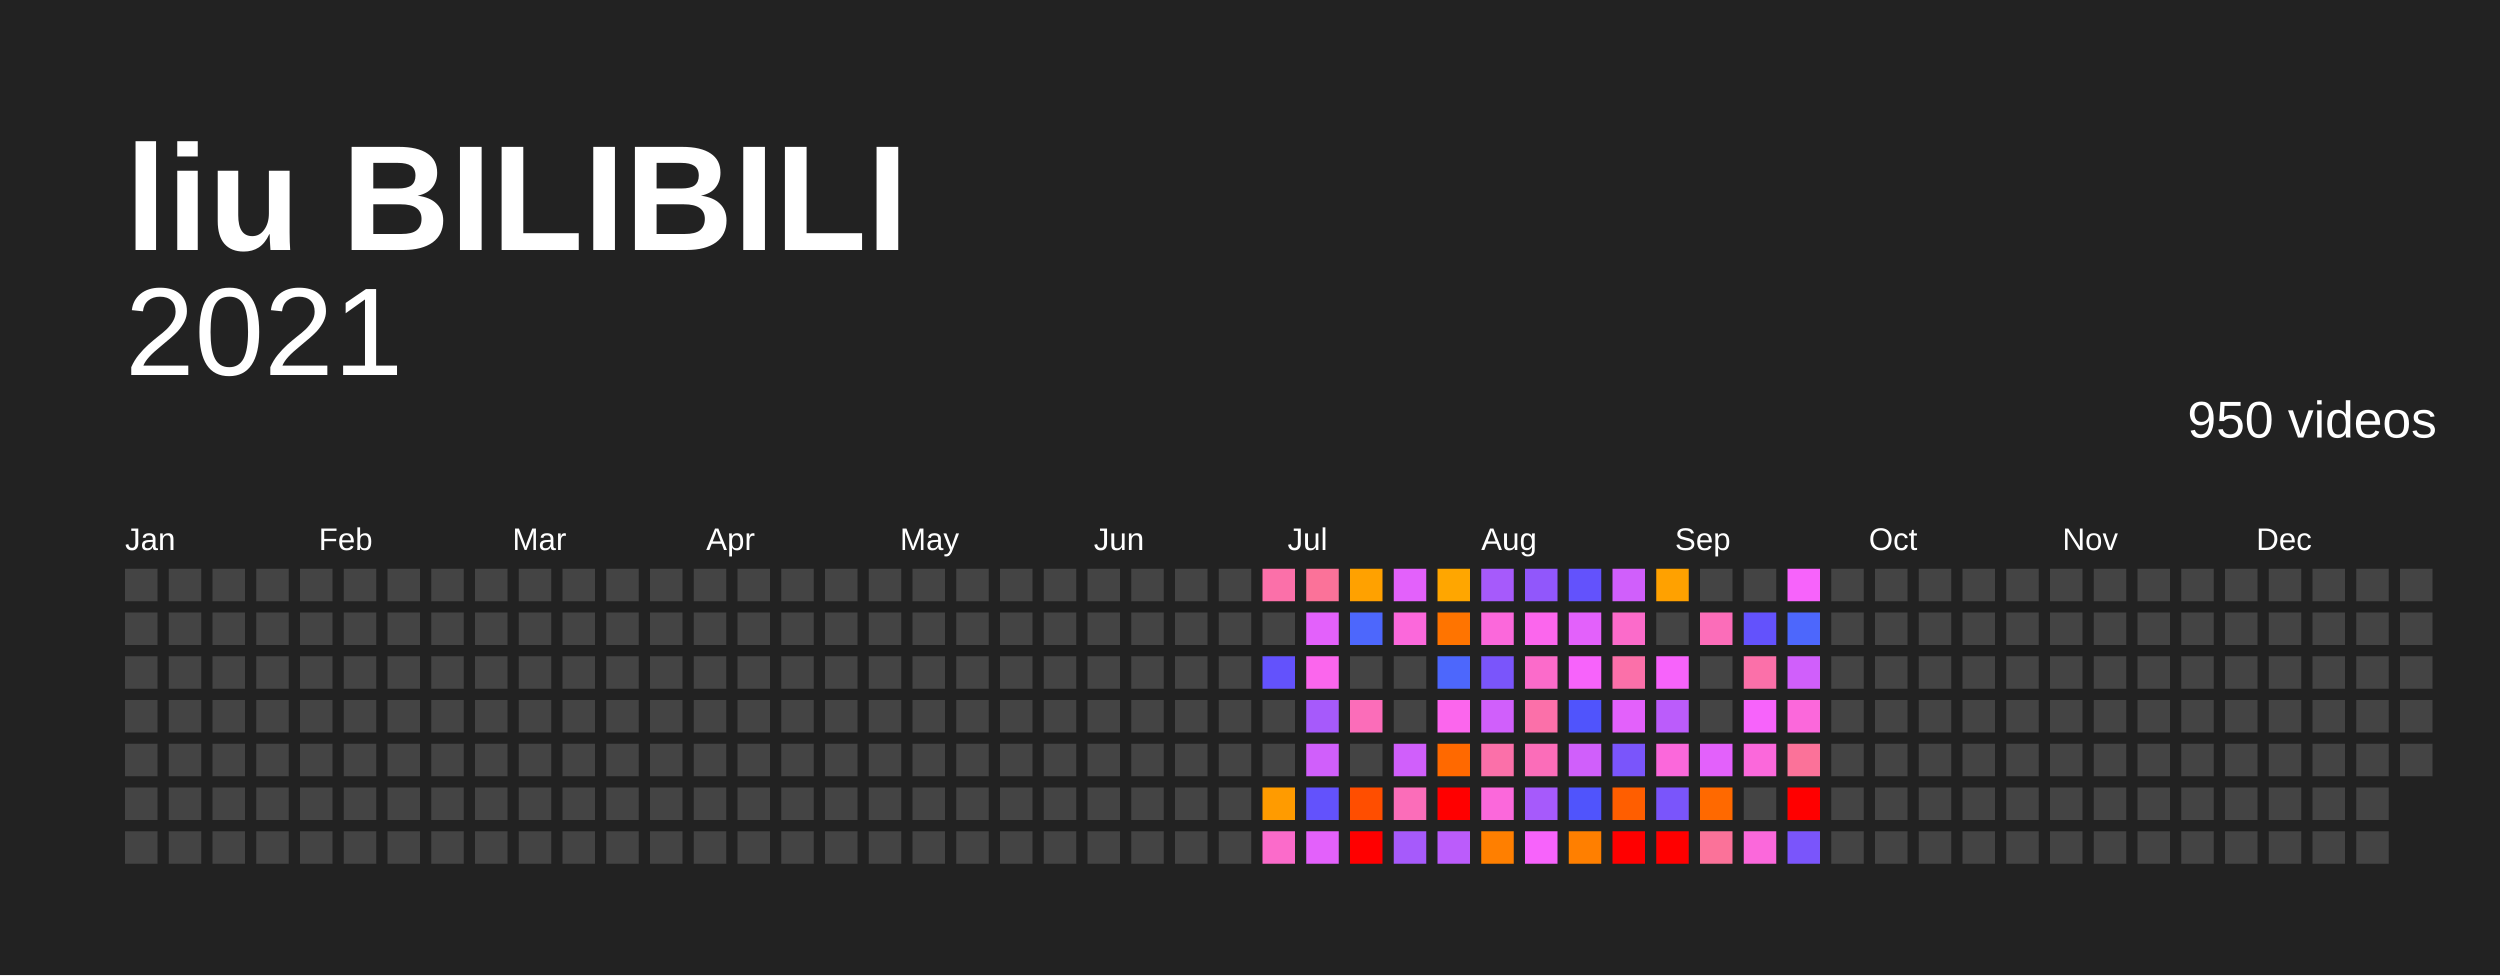
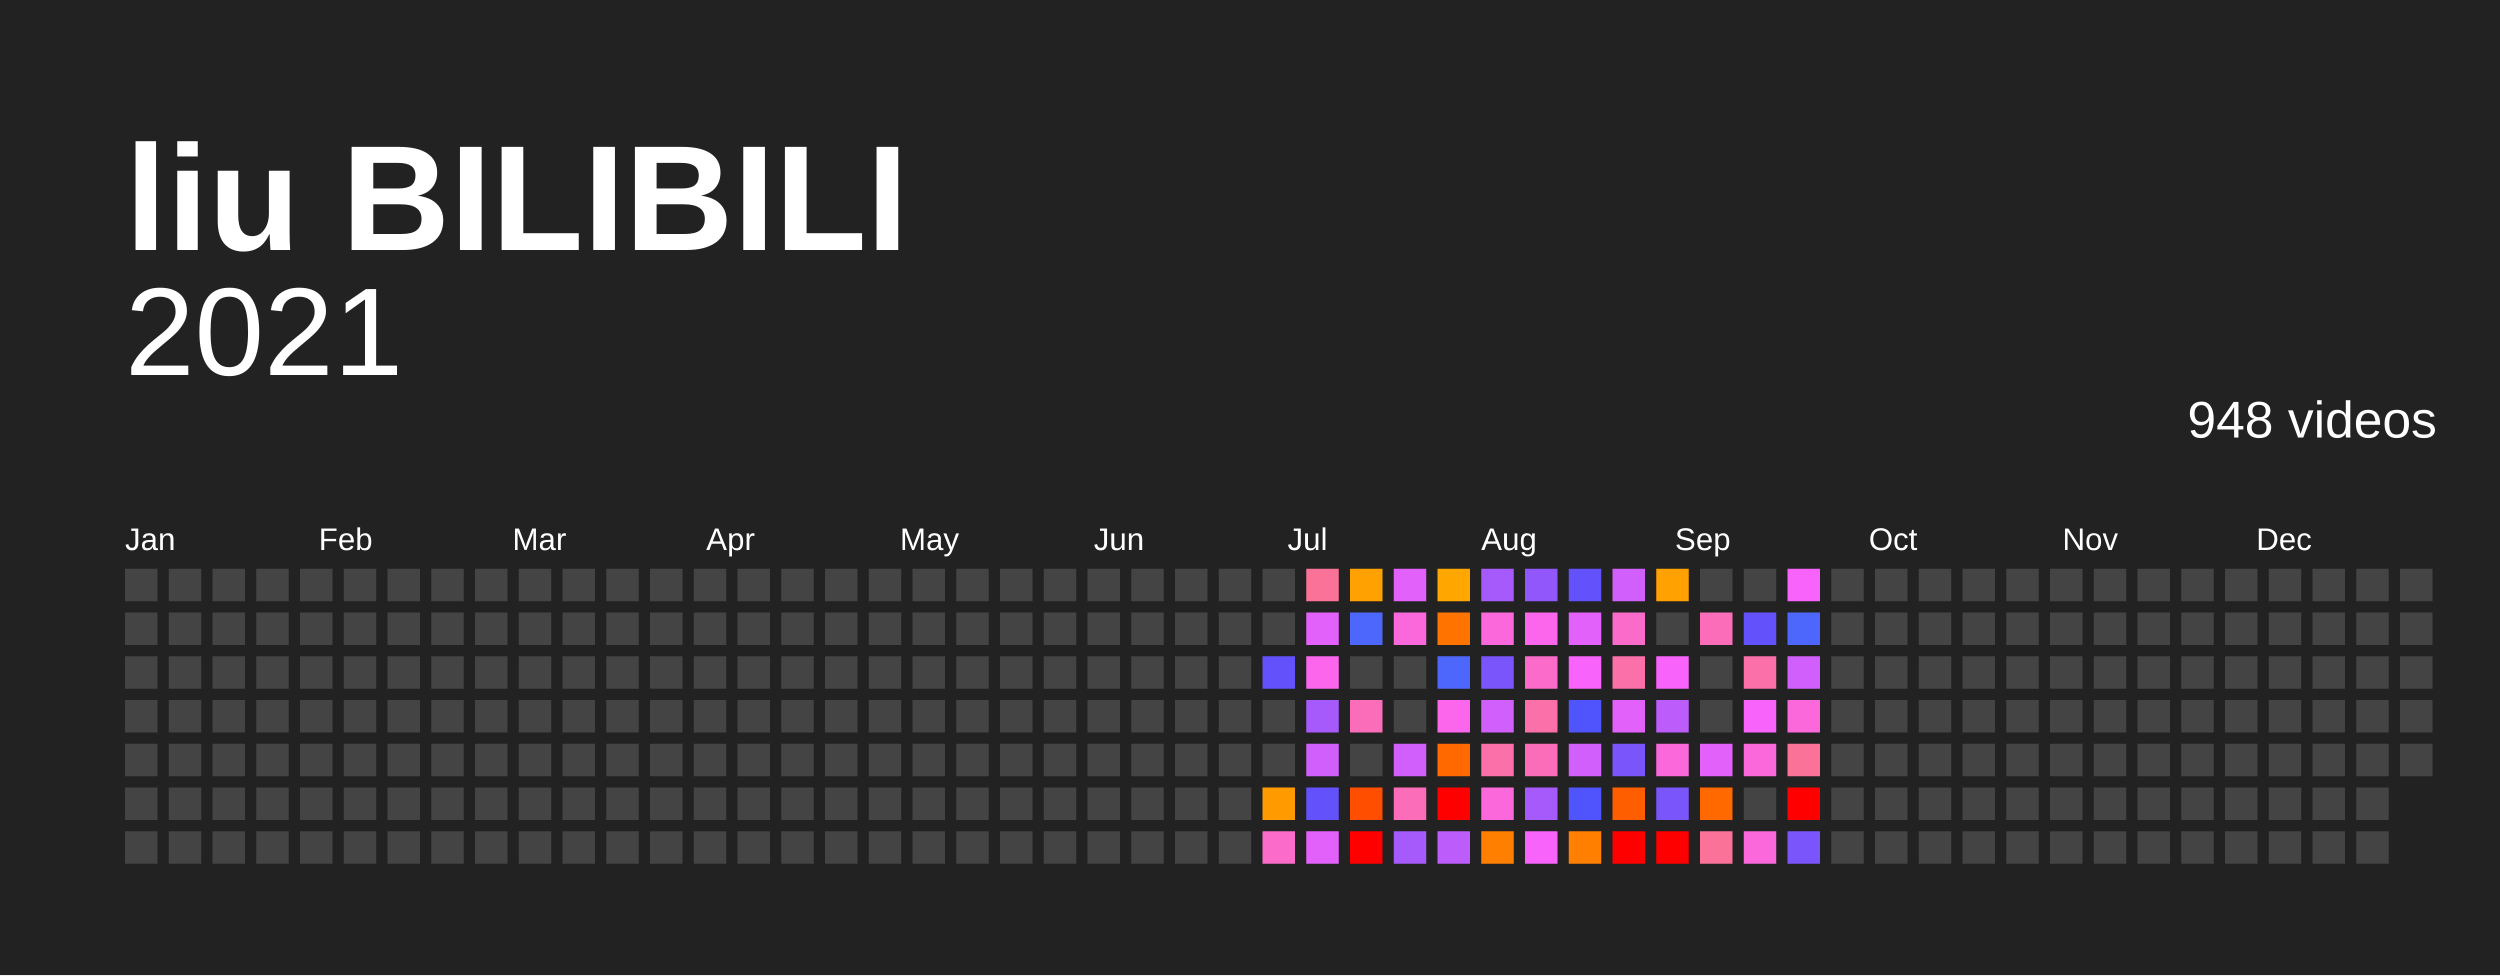
<svg xmlns="http://www.w3.org/2000/svg" baseProfile="full" height="78mm" version="1.1" viewBox="0,0,200,78" width="200mm">
  <defs />
  <rect fill="#222222" height="78" width="200" x="0" y="0" />
  <text fill="#FFFFFF" style="font-size:12px; font-family:Arial; font-weight:bold;" x="10" y="20">liu BILIBILI</text>
  <text alignment-baseline="hanging" fill="#FFFFFF" style="font-size:10.0px; font-family:Arial;" x="10" y="30">2021</text>
-   <text alignment-baseline="hanging" fill="#FFFFFF" style="font-size:4.125px; font-family:Arial;" x="175" y="35">950 videos</text>
+   <text alignment-baseline="hanging" fill="#FFFFFF" style="font-size:4.125px; font-family:Arial;" x="175" y="35">948 videos</text>
  <text fill="#FFFFFF" style="font-size:2.5px; font-family:Arial" x="10.0" y="44">Jan</text>
  <text fill="#FFFFFF" style="font-size:2.5px; font-family:Arial" x="25.5" y="44">Feb</text>
  <text fill="#FFFFFF" style="font-size:2.5px; font-family:Arial" x="41.0" y="44">Mar</text>
  <text fill="#FFFFFF" style="font-size:2.5px; font-family:Arial" x="56.5" y="44">Apr</text>
  <text fill="#FFFFFF" style="font-size:2.5px; font-family:Arial" x="72.0" y="44">May</text>
  <text fill="#FFFFFF" style="font-size:2.5px; font-family:Arial" x="87.5" y="44">Jun</text>
  <text fill="#FFFFFF" style="font-size:2.5px; font-family:Arial" x="103.0" y="44">Jul</text>
  <text fill="#FFFFFF" style="font-size:2.5px; font-family:Arial" x="118.5" y="44">Aug</text>
  <text fill="#FFFFFF" style="font-size:2.5px; font-family:Arial" x="134.0" y="44">Sep</text>
  <text fill="#FFFFFF" style="font-size:2.5px; font-family:Arial" x="149.5" y="44">Oct</text>
  <text fill="#FFFFFF" style="font-size:2.5px; font-family:Arial" x="165.0" y="44">Nov</text>
  <text fill="#FFFFFF" style="font-size:2.5px; font-family:Arial" x="180.5" y="44">Dec</text>
  <rect fill="#444444" height="2.6" width="2.6" x="10.0" y="45.5" />
  <rect fill="#444444" height="2.6" width="2.6" x="10.0" y="49.0" />
  <rect fill="#444444" height="2.6" width="2.6" x="10.0" y="52.5" />
  <rect fill="#444444" height="2.6" width="2.6" x="10.0" y="56.0" />
  <rect fill="#444444" height="2.6" width="2.6" x="10.0" y="59.5" />
  <rect fill="#444444" height="2.6" width="2.6" x="10.0" y="63.0" />
  <rect fill="#444444" height="2.6" width="2.6" x="10.0" y="66.5" />
  <rect fill="#444444" height="2.6" width="2.6" x="13.5" y="45.5" />
  <rect fill="#444444" height="2.6" width="2.6" x="13.5" y="49.0" />
  <rect fill="#444444" height="2.6" width="2.6" x="13.5" y="52.5" />
  <rect fill="#444444" height="2.6" width="2.6" x="13.5" y="56.0" />
  <rect fill="#444444" height="2.6" width="2.6" x="13.5" y="59.5" />
  <rect fill="#444444" height="2.6" width="2.6" x="13.5" y="63.0" />
  <rect fill="#444444" height="2.6" width="2.6" x="13.5" y="66.5" />
  <rect fill="#444444" height="2.6" width="2.6" x="17.0" y="45.5" />
  <rect fill="#444444" height="2.6" width="2.6" x="17.0" y="49.0" />
  <rect fill="#444444" height="2.6" width="2.6" x="17.0" y="52.5" />
  <rect fill="#444444" height="2.6" width="2.6" x="17.0" y="56.0" />
  <rect fill="#444444" height="2.6" width="2.6" x="17.0" y="59.5" />
  <rect fill="#444444" height="2.6" width="2.6" x="17.0" y="63.0" />
  <rect fill="#444444" height="2.6" width="2.6" x="17.0" y="66.5" />
  <rect fill="#444444" height="2.6" width="2.6" x="20.5" y="45.5" />
  <rect fill="#444444" height="2.6" width="2.6" x="20.5" y="49.0" />
  <rect fill="#444444" height="2.6" width="2.6" x="20.5" y="52.5" />
  <rect fill="#444444" height="2.6" width="2.6" x="20.5" y="56.0" />
  <rect fill="#444444" height="2.6" width="2.6" x="20.5" y="59.5" />
  <rect fill="#444444" height="2.6" width="2.6" x="20.5" y="63.0" />
  <rect fill="#444444" height="2.6" width="2.6" x="20.5" y="66.5" />
  <rect fill="#444444" height="2.6" width="2.6" x="24.0" y="45.5" />
  <rect fill="#444444" height="2.6" width="2.6" x="24.0" y="49.0" />
  <rect fill="#444444" height="2.6" width="2.6" x="24.0" y="52.5" />
  <rect fill="#444444" height="2.6" width="2.6" x="24.0" y="56.0" />
  <rect fill="#444444" height="2.6" width="2.6" x="24.0" y="59.5" />
  <rect fill="#444444" height="2.6" width="2.6" x="24.0" y="63.0" />
  <rect fill="#444444" height="2.6" width="2.6" x="24.0" y="66.5" />
  <rect fill="#444444" height="2.6" width="2.6" x="27.5" y="45.5" />
  <rect fill="#444444" height="2.6" width="2.6" x="27.5" y="49.0" />
  <rect fill="#444444" height="2.6" width="2.6" x="27.5" y="52.5" />
  <rect fill="#444444" height="2.6" width="2.6" x="27.5" y="56.0" />
  <rect fill="#444444" height="2.6" width="2.6" x="27.5" y="59.5" />
  <rect fill="#444444" height="2.6" width="2.6" x="27.5" y="63.0" />
  <rect fill="#444444" height="2.6" width="2.6" x="27.5" y="66.5" />
  <rect fill="#444444" height="2.6" width="2.6" x="31.0" y="45.5" />
  <rect fill="#444444" height="2.6" width="2.6" x="31.0" y="49.0" />
  <rect fill="#444444" height="2.6" width="2.6" x="31.0" y="52.5" />
  <rect fill="#444444" height="2.6" width="2.6" x="31.0" y="56.0" />
  <rect fill="#444444" height="2.6" width="2.6" x="31.0" y="59.5" />
  <rect fill="#444444" height="2.6" width="2.6" x="31.0" y="63.0" />
  <rect fill="#444444" height="2.6" width="2.6" x="31.0" y="66.5" />
  <rect fill="#444444" height="2.6" width="2.6" x="34.5" y="45.5" />
  <rect fill="#444444" height="2.6" width="2.6" x="34.5" y="49.0" />
  <rect fill="#444444" height="2.6" width="2.6" x="34.5" y="52.5" />
  <rect fill="#444444" height="2.6" width="2.6" x="34.5" y="56.0" />
  <rect fill="#444444" height="2.6" width="2.6" x="34.5" y="59.5" />
  <rect fill="#444444" height="2.6" width="2.6" x="34.5" y="63.0" />
  <rect fill="#444444" height="2.6" width="2.6" x="34.5" y="66.5" />
  <rect fill="#444444" height="2.6" width="2.6" x="38.0" y="45.5" />
  <rect fill="#444444" height="2.6" width="2.6" x="38.0" y="49.0" />
  <rect fill="#444444" height="2.6" width="2.6" x="38.0" y="52.5" />
  <rect fill="#444444" height="2.6" width="2.6" x="38.0" y="56.0" />
  <rect fill="#444444" height="2.6" width="2.6" x="38.0" y="59.5" />
  <rect fill="#444444" height="2.6" width="2.6" x="38.0" y="63.0" />
  <rect fill="#444444" height="2.6" width="2.6" x="38.0" y="66.5" />
  <rect fill="#444444" height="2.6" width="2.6" x="41.5" y="45.5" />
  <rect fill="#444444" height="2.6" width="2.6" x="41.5" y="49.0" />
  <rect fill="#444444" height="2.6" width="2.6" x="41.5" y="52.5" />
  <rect fill="#444444" height="2.6" width="2.6" x="41.5" y="56.0" />
  <rect fill="#444444" height="2.6" width="2.6" x="41.5" y="59.5" />
  <rect fill="#444444" height="2.6" width="2.6" x="41.5" y="63.0" />
  <rect fill="#444444" height="2.6" width="2.6" x="41.5" y="66.5" />
  <rect fill="#444444" height="2.6" width="2.6" x="45.0" y="45.5" />
  <rect fill="#444444" height="2.6" width="2.6" x="45.0" y="49.0" />
  <rect fill="#444444" height="2.6" width="2.6" x="45.0" y="52.5" />
  <rect fill="#444444" height="2.6" width="2.6" x="45.0" y="56.0" />
  <rect fill="#444444" height="2.6" width="2.6" x="45.0" y="59.5" />
  <rect fill="#444444" height="2.6" width="2.6" x="45.0" y="63.0" />
  <rect fill="#444444" height="2.6" width="2.6" x="45.0" y="66.5" />
  <rect fill="#444444" height="2.6" width="2.6" x="48.5" y="45.5" />
  <rect fill="#444444" height="2.6" width="2.6" x="48.5" y="49.0" />
  <rect fill="#444444" height="2.6" width="2.6" x="48.5" y="52.5" />
  <rect fill="#444444" height="2.6" width="2.6" x="48.5" y="56.0" />
  <rect fill="#444444" height="2.6" width="2.6" x="48.5" y="59.5" />
  <rect fill="#444444" height="2.6" width="2.6" x="48.5" y="63.0" />
  <rect fill="#444444" height="2.6" width="2.6" x="48.5" y="66.5" />
  <rect fill="#444444" height="2.6" width="2.6" x="52.0" y="45.5" />
  <rect fill="#444444" height="2.6" width="2.6" x="52.0" y="49.0" />
  <rect fill="#444444" height="2.6" width="2.6" x="52.0" y="52.5" />
  <rect fill="#444444" height="2.6" width="2.6" x="52.0" y="56.0" />
  <rect fill="#444444" height="2.6" width="2.6" x="52.0" y="59.5" />
  <rect fill="#444444" height="2.6" width="2.6" x="52.0" y="63.0" />
  <rect fill="#444444" height="2.6" width="2.6" x="52.0" y="66.5" />
  <rect fill="#444444" height="2.6" width="2.6" x="55.5" y="45.5" />
  <rect fill="#444444" height="2.6" width="2.6" x="55.5" y="49.0" />
  <rect fill="#444444" height="2.6" width="2.6" x="55.5" y="52.5" />
  <rect fill="#444444" height="2.6" width="2.6" x="55.5" y="56.0" />
  <rect fill="#444444" height="2.6" width="2.6" x="55.5" y="59.5" />
  <rect fill="#444444" height="2.6" width="2.6" x="55.5" y="63.0" />
  <rect fill="#444444" height="2.6" width="2.6" x="55.5" y="66.5" />
  <rect fill="#444444" height="2.6" width="2.6" x="59.0" y="45.5" />
  <rect fill="#444444" height="2.6" width="2.6" x="59.0" y="49.0" />
  <rect fill="#444444" height="2.6" width="2.6" x="59.0" y="52.5" />
  <rect fill="#444444" height="2.6" width="2.6" x="59.0" y="56.0" />
  <rect fill="#444444" height="2.6" width="2.6" x="59.0" y="59.5" />
  <rect fill="#444444" height="2.6" width="2.6" x="59.0" y="63.0" />
  <rect fill="#444444" height="2.6" width="2.6" x="59.0" y="66.5" />
  <rect fill="#444444" height="2.6" width="2.6" x="62.5" y="45.5" />
  <rect fill="#444444" height="2.6" width="2.6" x="62.5" y="49.0" />
  <rect fill="#444444" height="2.6" width="2.6" x="62.5" y="52.5" />
  <rect fill="#444444" height="2.6" width="2.6" x="62.5" y="56.0" />
  <rect fill="#444444" height="2.6" width="2.6" x="62.5" y="59.5" />
  <rect fill="#444444" height="2.6" width="2.6" x="62.5" y="63.0" />
  <rect fill="#444444" height="2.6" width="2.6" x="62.5" y="66.5" />
  <rect fill="#444444" height="2.6" width="2.6" x="66.0" y="45.5" />
  <rect fill="#444444" height="2.6" width="2.6" x="66.0" y="49.0" />
  <rect fill="#444444" height="2.6" width="2.6" x="66.0" y="52.5" />
  <rect fill="#444444" height="2.6" width="2.6" x="66.0" y="56.0" />
  <rect fill="#444444" height="2.6" width="2.6" x="66.0" y="59.5" />
  <rect fill="#444444" height="2.6" width="2.6" x="66.0" y="63.0" />
  <rect fill="#444444" height="2.6" width="2.6" x="66.0" y="66.5" />
  <rect fill="#444444" height="2.6" width="2.6" x="69.5" y="45.5" />
  <rect fill="#444444" height="2.6" width="2.6" x="69.5" y="49.0" />
  <rect fill="#444444" height="2.6" width="2.6" x="69.5" y="52.5" />
  <rect fill="#444444" height="2.6" width="2.6" x="69.5" y="56.0" />
  <rect fill="#444444" height="2.6" width="2.6" x="69.5" y="59.5" />
  <rect fill="#444444" height="2.6" width="2.6" x="69.5" y="63.0" />
  <rect fill="#444444" height="2.6" width="2.6" x="69.5" y="66.5" />
  <rect fill="#444444" height="2.6" width="2.6" x="73.0" y="45.5" />
  <rect fill="#444444" height="2.6" width="2.6" x="73.0" y="49.0" />
  <rect fill="#444444" height="2.6" width="2.6" x="73.0" y="52.5" />
  <rect fill="#444444" height="2.6" width="2.6" x="73.0" y="56.0" />
  <rect fill="#444444" height="2.6" width="2.6" x="73.0" y="59.5" />
  <rect fill="#444444" height="2.6" width="2.6" x="73.0" y="63.0" />
  <rect fill="#444444" height="2.6" width="2.6" x="73.0" y="66.5" />
  <rect fill="#444444" height="2.6" width="2.6" x="76.5" y="45.5" />
  <rect fill="#444444" height="2.6" width="2.6" x="76.5" y="49.0" />
  <rect fill="#444444" height="2.6" width="2.6" x="76.5" y="52.5" />
  <rect fill="#444444" height="2.6" width="2.6" x="76.5" y="56.0" />
  <rect fill="#444444" height="2.6" width="2.6" x="76.5" y="59.5" />
  <rect fill="#444444" height="2.6" width="2.6" x="76.5" y="63.0" />
  <rect fill="#444444" height="2.6" width="2.6" x="76.5" y="66.5" />
  <rect fill="#444444" height="2.6" width="2.6" x="80.0" y="45.5" />
  <rect fill="#444444" height="2.6" width="2.6" x="80.0" y="49.0" />
  <rect fill="#444444" height="2.6" width="2.6" x="80.0" y="52.5" />
  <rect fill="#444444" height="2.6" width="2.6" x="80.0" y="56.0" />
  <rect fill="#444444" height="2.6" width="2.6" x="80.0" y="59.5" />
  <rect fill="#444444" height="2.6" width="2.6" x="80.0" y="63.0" />
  <rect fill="#444444" height="2.6" width="2.6" x="80.0" y="66.5" />
  <rect fill="#444444" height="2.6" width="2.6" x="83.5" y="45.5" />
  <rect fill="#444444" height="2.6" width="2.6" x="83.5" y="49.0" />
  <rect fill="#444444" height="2.6" width="2.6" x="83.5" y="52.5" />
  <rect fill="#444444" height="2.6" width="2.6" x="83.5" y="56.0" />
  <rect fill="#444444" height="2.6" width="2.6" x="83.5" y="59.5" />
  <rect fill="#444444" height="2.6" width="2.6" x="83.5" y="63.0" />
  <rect fill="#444444" height="2.6" width="2.6" x="83.5" y="66.5" />
  <rect fill="#444444" height="2.6" width="2.6" x="87.0" y="45.5" />
  <rect fill="#444444" height="2.6" width="2.6" x="87.0" y="49.0" />
  <rect fill="#444444" height="2.6" width="2.6" x="87.0" y="52.5" />
  <rect fill="#444444" height="2.6" width="2.6" x="87.0" y="56.0" />
  <rect fill="#444444" height="2.6" width="2.6" x="87.0" y="59.5" />
  <rect fill="#444444" height="2.6" width="2.6" x="87.0" y="63.0" />
  <rect fill="#444444" height="2.6" width="2.6" x="87.0" y="66.5" />
  <rect fill="#444444" height="2.6" width="2.6" x="90.5" y="45.5" />
  <rect fill="#444444" height="2.6" width="2.6" x="90.5" y="49.0" />
  <rect fill="#444444" height="2.6" width="2.6" x="90.5" y="52.5" />
  <rect fill="#444444" height="2.6" width="2.6" x="90.5" y="56.0" />
  <rect fill="#444444" height="2.6" width="2.6" x="90.5" y="59.5" />
  <rect fill="#444444" height="2.6" width="2.6" x="90.5" y="63.0" />
  <rect fill="#444444" height="2.6" width="2.6" x="90.5" y="66.5" />
  <rect fill="#444444" height="2.6" width="2.6" x="94.0" y="45.5" />
  <rect fill="#444444" height="2.6" width="2.6" x="94.0" y="49.0" />
  <rect fill="#444444" height="2.6" width="2.6" x="94.0" y="52.5" />
  <rect fill="#444444" height="2.6" width="2.6" x="94.0" y="56.0" />
  <rect fill="#444444" height="2.6" width="2.6" x="94.0" y="59.5" />
  <rect fill="#444444" height="2.6" width="2.6" x="94.0" y="63.0" />
  <rect fill="#444444" height="2.6" width="2.6" x="94.0" y="66.5" />
  <rect fill="#444444" height="2.6" width="2.6" x="97.5" y="45.5" />
  <rect fill="#444444" height="2.6" width="2.6" x="97.5" y="49.0" />
  <rect fill="#444444" height="2.6" width="2.6" x="97.5" y="52.5" />
  <rect fill="#444444" height="2.6" width="2.6" x="97.5" y="56.0" />
  <rect fill="#444444" height="2.6" width="2.6" x="97.5" y="59.5" />
  <rect fill="#444444" height="2.6" width="2.6" x="97.5" y="63.0" />
  <rect fill="#444444" height="2.6" width="2.6" x="97.5" y="66.5" />
-   <rect fill="#fb70a9" height="2.6" width="2.6" x="101.0" y="45.5" />
+   <rect fill="#444444" height="2.6" width="2.6" x="101.0" y="45.5" />
  <rect fill="#444444" height="2.6" width="2.6" x="101.0" y="49.0" />
  <rect fill="#6352fc" height="2.6" width="2.6" x="101.0" y="52.5" />
  <rect fill="#444444" height="2.6" width="2.6" x="101.0" y="56.0" />
  <rect fill="#444444" height="2.6" width="2.6" x="101.0" y="59.5" />
  <rect fill="#ff9b00" height="2.6" width="2.6" x="101.0" y="63.0" />
  <rect fill="#fb6bca" height="2.6" width="2.6" x="101.0" y="66.5" />
  <rect fill="#fb7299" height="2.6" width="2.6" x="104.5" y="45.5" />
  <rect fill="#e361fb" height="2.6" width="2.6" x="104.5" y="49.0" />
  <rect fill="#fb66ed" height="2.6" width="2.6" x="104.5" y="52.5" />
  <rect fill="#a65afb" height="2.6" width="2.6" x="104.5" y="56.0" />
  <rect fill="#d05ffb" height="2.6" width="2.6" x="104.5" y="59.5" />
  <rect fill="#6352fc" height="2.6" width="2.6" x="104.5" y="63.0" />
  <rect fill="#e361fb" height="2.6" width="2.6" x="104.5" y="66.5" />
  <rect fill="#ffa100" height="2.6" width="2.6" x="108.0" y="45.5" />
  <rect fill="#4d67fc" height="2.6" width="2.6" x="108.0" y="49.0" />
  <rect fill="#444444" height="2.6" width="2.6" x="108.0" y="52.5" />
  <rect fill="#fb6db9" height="2.6" width="2.6" x="108.0" y="56.0" />
  <rect fill="#444444" height="2.6" width="2.6" x="108.0" y="59.5" />
  <rect fill="#ff4e00" height="2.6" width="2.6" x="108.0" y="63.0" />
  <rect fill="red" height="2.6" width="2.6" x="108.0" y="66.5" />
  <rect fill="#e361fb" height="2.6" width="2.6" x="111.5" y="45.5" />
  <rect fill="#fb68db" height="2.6" width="2.6" x="111.5" y="49.0" />
  <rect fill="#444444" height="2.6" width="2.6" x="111.5" y="52.5" />
  <rect fill="#444444" height="2.6" width="2.6" x="111.5" y="56.0" />
  <rect fill="#d05ffb" height="2.6" width="2.6" x="111.5" y="59.5" />
  <rect fill="#fb6db9" height="2.6" width="2.6" x="111.5" y="63.0" />
  <rect fill="#a65afb" height="2.6" width="2.6" x="111.5" y="66.5" />
  <rect fill="#ffa600" height="2.6" width="2.6" x="115.0" y="45.5" />
  <rect fill="#ff7400" height="2.6" width="2.6" x="115.0" y="49.0" />
  <rect fill="#4d67fc" height="2.6" width="2.6" x="115.0" y="52.5" />
  <rect fill="#fb66ed" height="2.6" width="2.6" x="115.0" y="56.0" />
  <rect fill="#ff6900" height="2.6" width="2.6" x="115.0" y="59.5" />
  <rect fill="red" height="2.6" width="2.6" x="115.0" y="63.0" />
  <rect fill="#bb5cfb" height="2.6" width="2.6" x="115.0" y="66.5" />
  <rect fill="#a65afb" height="2.6" width="2.6" x="118.5" y="45.5" />
  <rect fill="#fb68db" height="2.6" width="2.6" x="118.5" y="49.0" />
  <rect fill="#7a55fb" height="2.6" width="2.6" x="118.5" y="52.5" />
  <rect fill="#d05ffb" height="2.6" width="2.6" x="118.5" y="56.0" />
  <rect fill="#fb70a9" height="2.6" width="2.6" x="118.5" y="59.5" />
  <rect fill="#fb68db" height="2.6" width="2.6" x="118.5" y="63.0" />
  <rect fill="#ff7f00" height="2.6" width="2.6" x="118.5" y="66.5" />
  <rect fill="#9157fb" height="2.6" width="2.6" x="122.0" y="45.5" />
  <rect fill="#fb66ed" height="2.6" width="2.6" x="122.0" y="49.0" />
  <rect fill="#fb6bca" height="2.6" width="2.6" x="122.0" y="52.5" />
  <rect fill="#fb70a9" height="2.6" width="2.6" x="122.0" y="56.0" />
  <rect fill="#fb6db9" height="2.6" width="2.6" x="122.0" y="59.5" />
  <rect fill="#a65afb" height="2.6" width="2.6" x="122.0" y="63.0" />
  <rect fill="#f763fb" height="2.6" width="2.6" x="122.0" y="66.5" />
  <rect fill="#6352fc" height="2.6" width="2.6" x="125.5" y="45.5" />
  <rect fill="#e361fb" height="2.6" width="2.6" x="125.5" y="49.0" />
  <rect fill="#f763fb" height="2.6" width="2.6" x="125.5" y="52.5" />
  <rect fill="#5054fc" height="2.6" width="2.6" x="125.5" y="56.0" />
  <rect fill="#d05ffb" height="2.6" width="2.6" x="125.5" y="59.5" />
  <rect fill="#5054fc" height="2.6" width="2.6" x="125.5" y="63.0" />
  <rect fill="#ff7f00" height="2.6" width="2.6" x="125.5" y="66.5" />
  <rect fill="#d05ffb" height="2.6" width="2.6" x="129.0" y="45.5" />
  <rect fill="#fb6bca" height="2.6" width="2.6" x="129.0" y="49.0" />
  <rect fill="#fb70a9" height="2.6" width="2.6" x="129.0" y="52.5" />
  <rect fill="#e361fb" height="2.6" width="2.6" x="129.0" y="56.0" />
  <rect fill="#7a55fb" height="2.6" width="2.6" x="129.0" y="59.5" />
  <rect fill="#ff5e00" height="2.6" width="2.6" x="129.0" y="63.0" />
  <rect fill="red" height="2.6" width="2.6" x="129.0" y="66.5" />
  <rect fill="#ffa100" height="2.6" width="2.6" x="132.5" y="45.5" />
  <rect fill="#444444" height="2.6" width="2.6" x="132.5" y="49.0" />
  <rect fill="#f763fb" height="2.6" width="2.6" x="132.5" y="52.5" />
  <rect fill="#bb5cfb" height="2.6" width="2.6" x="132.5" y="56.0" />
  <rect fill="#fb68db" height="2.6" width="2.6" x="132.5" y="59.5" />
  <rect fill="#7a55fb" height="2.6" width="2.6" x="132.5" y="63.0" />
  <rect fill="red" height="2.6" width="2.6" x="132.5" y="66.5" />
  <rect fill="#444444" height="2.6" width="2.6" x="136.0" y="45.5" />
  <rect fill="#fb6db9" height="2.6" width="2.6" x="136.0" y="49.0" />
  <rect fill="#444444" height="2.6" width="2.6" x="136.0" y="52.5" />
  <rect fill="#444444" height="2.6" width="2.6" x="136.0" y="56.0" />
  <rect fill="#e361fb" height="2.6" width="2.6" x="136.0" y="59.5" />
  <rect fill="#ff6900" height="2.6" width="2.6" x="136.0" y="63.0" />
  <rect fill="#fb7299" height="2.6" width="2.6" x="136.0" y="66.5" />
  <rect fill="#444444" height="2.6" width="2.6" x="139.5" y="45.5" />
  <rect fill="#6352fc" height="2.6" width="2.6" x="139.5" y="49.0" />
  <rect fill="#fb70a9" height="2.6" width="2.6" x="139.5" y="52.5" />
  <rect fill="#f763fb" height="2.6" width="2.6" x="139.5" y="56.0" />
  <rect fill="#fb68db" height="2.6" width="2.6" x="139.5" y="59.5" />
  <rect fill="#444444" height="2.6" width="2.6" x="139.5" y="63.0" />
  <rect fill="#fb68db" height="2.6" width="2.6" x="139.5" y="66.5" />
  <rect fill="#f763fb" height="2.6" width="2.6" x="143.0" y="45.5" />
  <rect fill="#4d67fc" height="2.6" width="2.6" x="143.0" y="49.0" />
  <rect fill="#d05ffb" height="2.6" width="2.6" x="143.0" y="52.5" />
  <rect fill="#fb68db" height="2.6" width="2.6" x="143.0" y="56.0" />
  <rect fill="#fb7299" height="2.6" width="2.6" x="143.0" y="59.5" />
  <rect fill="red" height="2.6" width="2.6" x="143.0" y="63.0" />
  <rect fill="#7a55fb" height="2.6" width="2.6" x="143.0" y="66.5" />
  <rect fill="#444444" height="2.6" width="2.6" x="146.5" y="45.5" />
  <rect fill="#444444" height="2.6" width="2.6" x="146.5" y="49.0" />
  <rect fill="#444444" height="2.6" width="2.6" x="146.5" y="52.5" />
  <rect fill="#444444" height="2.6" width="2.6" x="146.5" y="56.0" />
  <rect fill="#444444" height="2.6" width="2.6" x="146.5" y="59.5" />
  <rect fill="#444444" height="2.6" width="2.6" x="146.5" y="63.0" />
  <rect fill="#444444" height="2.6" width="2.6" x="146.5" y="66.5" />
  <rect fill="#444444" height="2.6" width="2.6" x="150.0" y="45.5" />
  <rect fill="#444444" height="2.6" width="2.6" x="150.0" y="49.0" />
  <rect fill="#444444" height="2.6" width="2.6" x="150.0" y="52.5" />
  <rect fill="#444444" height="2.6" width="2.6" x="150.0" y="56.0" />
  <rect fill="#444444" height="2.6" width="2.6" x="150.0" y="59.5" />
  <rect fill="#444444" height="2.6" width="2.6" x="150.0" y="63.0" />
  <rect fill="#444444" height="2.6" width="2.6" x="150.0" y="66.5" />
  <rect fill="#444444" height="2.6" width="2.6" x="153.5" y="45.5" />
  <rect fill="#444444" height="2.6" width="2.6" x="153.5" y="49.0" />
  <rect fill="#444444" height="2.6" width="2.6" x="153.5" y="52.5" />
  <rect fill="#444444" height="2.6" width="2.6" x="153.5" y="56.0" />
  <rect fill="#444444" height="2.6" width="2.6" x="153.5" y="59.5" />
  <rect fill="#444444" height="2.6" width="2.6" x="153.5" y="63.0" />
  <rect fill="#444444" height="2.6" width="2.6" x="153.5" y="66.5" />
  <rect fill="#444444" height="2.6" width="2.6" x="157.0" y="45.5" />
  <rect fill="#444444" height="2.6" width="2.6" x="157.0" y="49.0" />
  <rect fill="#444444" height="2.6" width="2.6" x="157.0" y="52.5" />
  <rect fill="#444444" height="2.6" width="2.6" x="157.0" y="56.0" />
  <rect fill="#444444" height="2.6" width="2.6" x="157.0" y="59.5" />
  <rect fill="#444444" height="2.6" width="2.6" x="157.0" y="63.0" />
  <rect fill="#444444" height="2.6" width="2.6" x="157.0" y="66.5" />
  <rect fill="#444444" height="2.6" width="2.6" x="160.5" y="45.5" />
  <rect fill="#444444" height="2.6" width="2.6" x="160.5" y="49.0" />
  <rect fill="#444444" height="2.6" width="2.6" x="160.5" y="52.5" />
  <rect fill="#444444" height="2.6" width="2.6" x="160.5" y="56.0" />
  <rect fill="#444444" height="2.6" width="2.6" x="160.5" y="59.5" />
  <rect fill="#444444" height="2.6" width="2.6" x="160.5" y="63.0" />
  <rect fill="#444444" height="2.6" width="2.6" x="160.5" y="66.5" />
  <rect fill="#444444" height="2.6" width="2.6" x="164.0" y="45.5" />
  <rect fill="#444444" height="2.6" width="2.6" x="164.0" y="49.0" />
  <rect fill="#444444" height="2.6" width="2.6" x="164.0" y="52.5" />
  <rect fill="#444444" height="2.6" width="2.6" x="164.0" y="56.0" />
  <rect fill="#444444" height="2.6" width="2.6" x="164.0" y="59.5" />
  <rect fill="#444444" height="2.6" width="2.6" x="164.0" y="63.0" />
  <rect fill="#444444" height="2.6" width="2.6" x="164.0" y="66.5" />
  <rect fill="#444444" height="2.6" width="2.6" x="167.5" y="45.5" />
  <rect fill="#444444" height="2.6" width="2.6" x="167.5" y="49.0" />
  <rect fill="#444444" height="2.6" width="2.6" x="167.5" y="52.5" />
  <rect fill="#444444" height="2.6" width="2.6" x="167.5" y="56.0" />
  <rect fill="#444444" height="2.6" width="2.6" x="167.5" y="59.5" />
  <rect fill="#444444" height="2.6" width="2.6" x="167.5" y="63.0" />
  <rect fill="#444444" height="2.6" width="2.6" x="167.5" y="66.5" />
  <rect fill="#444444" height="2.6" width="2.6" x="171.0" y="45.5" />
  <rect fill="#444444" height="2.6" width="2.6" x="171.0" y="49.0" />
  <rect fill="#444444" height="2.6" width="2.6" x="171.0" y="52.5" />
  <rect fill="#444444" height="2.6" width="2.6" x="171.0" y="56.0" />
  <rect fill="#444444" height="2.6" width="2.6" x="171.0" y="59.5" />
  <rect fill="#444444" height="2.6" width="2.6" x="171.0" y="63.0" />
  <rect fill="#444444" height="2.6" width="2.6" x="171.0" y="66.5" />
  <rect fill="#444444" height="2.6" width="2.6" x="174.5" y="45.5" />
  <rect fill="#444444" height="2.6" width="2.6" x="174.5" y="49.0" />
  <rect fill="#444444" height="2.6" width="2.6" x="174.5" y="52.5" />
  <rect fill="#444444" height="2.6" width="2.6" x="174.5" y="56.0" />
  <rect fill="#444444" height="2.6" width="2.6" x="174.5" y="59.5" />
  <rect fill="#444444" height="2.6" width="2.6" x="174.5" y="63.0" />
  <rect fill="#444444" height="2.6" width="2.6" x="174.5" y="66.5" />
  <rect fill="#444444" height="2.6" width="2.6" x="178.0" y="45.5" />
  <rect fill="#444444" height="2.6" width="2.6" x="178.0" y="49.0" />
  <rect fill="#444444" height="2.6" width="2.6" x="178.0" y="52.5" />
  <rect fill="#444444" height="2.6" width="2.6" x="178.0" y="56.0" />
  <rect fill="#444444" height="2.6" width="2.6" x="178.0" y="59.5" />
  <rect fill="#444444" height="2.6" width="2.6" x="178.0" y="63.0" />
  <rect fill="#444444" height="2.6" width="2.6" x="178.0" y="66.5" />
  <rect fill="#444444" height="2.6" width="2.6" x="181.5" y="45.5" />
  <rect fill="#444444" height="2.6" width="2.6" x="181.5" y="49.0" />
  <rect fill="#444444" height="2.6" width="2.6" x="181.5" y="52.5" />
  <rect fill="#444444" height="2.6" width="2.6" x="181.5" y="56.0" />
  <rect fill="#444444" height="2.6" width="2.6" x="181.5" y="59.5" />
  <rect fill="#444444" height="2.6" width="2.6" x="181.5" y="63.0" />
  <rect fill="#444444" height="2.6" width="2.6" x="181.5" y="66.5" />
  <rect fill="#444444" height="2.6" width="2.6" x="185.0" y="45.5" />
  <rect fill="#444444" height="2.6" width="2.6" x="185.0" y="49.0" />
  <rect fill="#444444" height="2.6" width="2.6" x="185.0" y="52.5" />
  <rect fill="#444444" height="2.6" width="2.6" x="185.0" y="56.0" />
  <rect fill="#444444" height="2.6" width="2.6" x="185.0" y="59.5" />
  <rect fill="#444444" height="2.6" width="2.6" x="185.0" y="63.0" />
  <rect fill="#444444" height="2.6" width="2.6" x="185.0" y="66.5" />
  <rect fill="#444444" height="2.6" width="2.6" x="188.5" y="45.5" />
  <rect fill="#444444" height="2.6" width="2.6" x="188.5" y="49.0" />
  <rect fill="#444444" height="2.6" width="2.6" x="188.5" y="52.5" />
  <rect fill="#444444" height="2.6" width="2.6" x="188.5" y="56.0" />
  <rect fill="#444444" height="2.6" width="2.6" x="188.5" y="59.5" />
  <rect fill="#444444" height="2.6" width="2.6" x="188.5" y="63.0" />
  <rect fill="#444444" height="2.6" width="2.6" x="188.5" y="66.5" />
  <rect fill="#444444" height="2.6" width="2.6" x="192.0" y="45.5" />
  <rect fill="#444444" height="2.6" width="2.6" x="192.0" y="49.0" />
  <rect fill="#444444" height="2.6" width="2.6" x="192.0" y="52.5" />
  <rect fill="#444444" height="2.6" width="2.6" x="192.0" y="56.0" />
  <rect fill="#444444" height="2.6" width="2.6" x="192.0" y="59.5" />
</svg>
